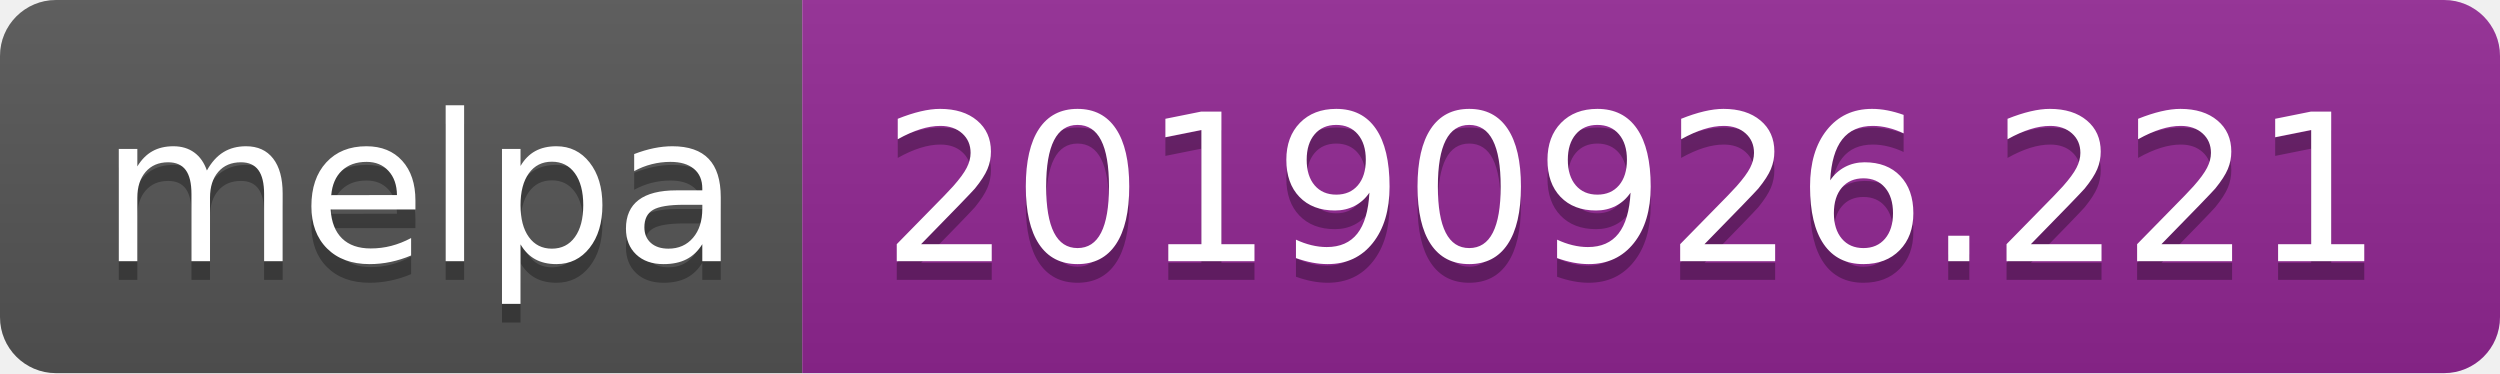
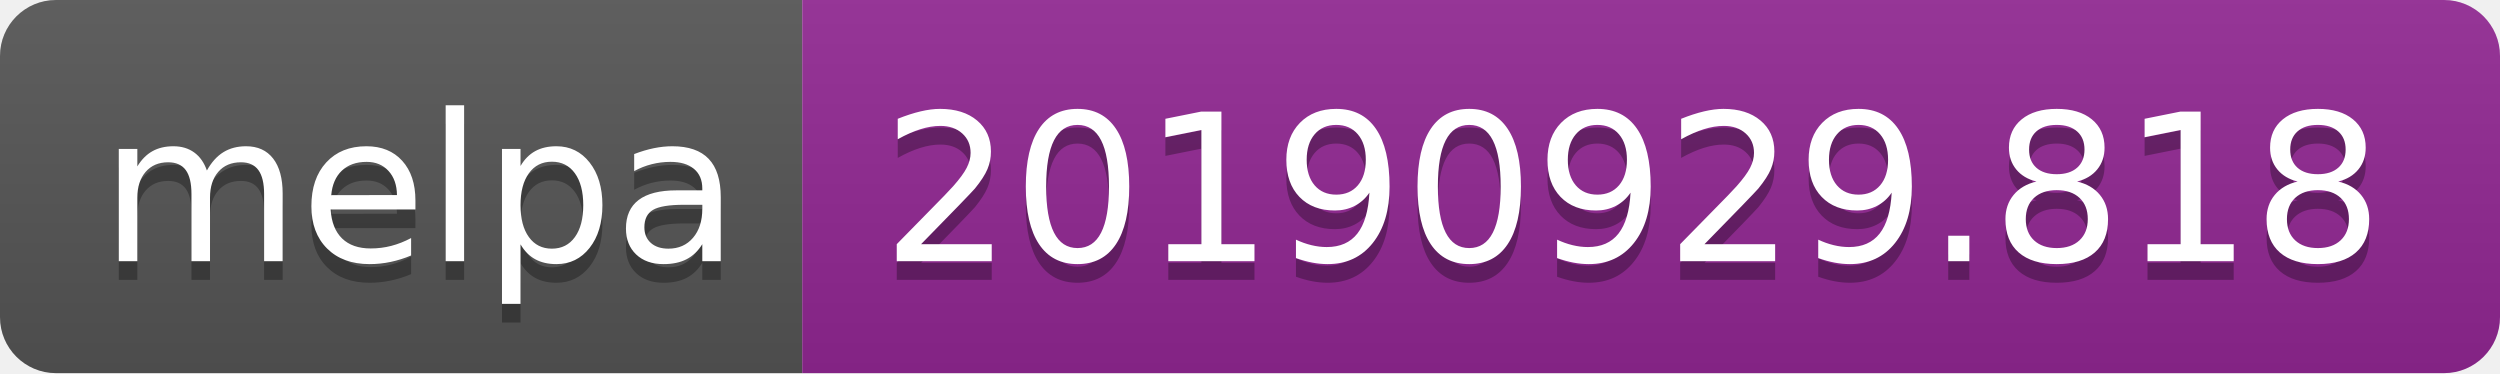
<svg xmlns="http://www.w3.org/2000/svg" width="134" height="20">
  <linearGradient id="b" x2="0" y2="100%">
    <stop offset="0" stop-color="#bbb" stop-opacity=".1" />
    <stop offset="1" stop-opacity=".1" />
  </linearGradient>
  <clipPath id="a">
    <rect width="134" height="20" rx="3" fill="#fff" />
  </clipPath>
  <g clip-path="url(#a)">
    <path fill="#555" d="M0 0h43v20H0z" />
    <path fill="#922793" d="M43 0h91v20H43z" />
    <path fill="url(#b)" d="M0 0h134v20H0z" />
  </g>
  <g fill="#fff" text-anchor="middle" font-family="DejaVu Sans,Verdana,Geneva,sans-serif" font-size="110">
    <text x="225" y="150" fill="#010101" fill-opacity=".3" transform="scale(.1)" textLength="330">melpa</text>
    <text x="225" y="140" transform="scale(.1)" textLength="330">melpa</text>
-     <text x="875" y="150" fill="#010101" fill-opacity=".3" transform="scale(.1)" textLength="810">20190926.221</text>
-     <text x="875" y="140" transform="scale(.1)" textLength="810">20190926.221</text>
+     <text x="875" y="150" fill="#010101" fill-opacity=".3" transform="scale(.1)" textLength="810">20190929.818</text>
+     <text x="875" y="140" transform="scale(.1)" textLength="810">20190929.818</text>
  </g>
</svg>
